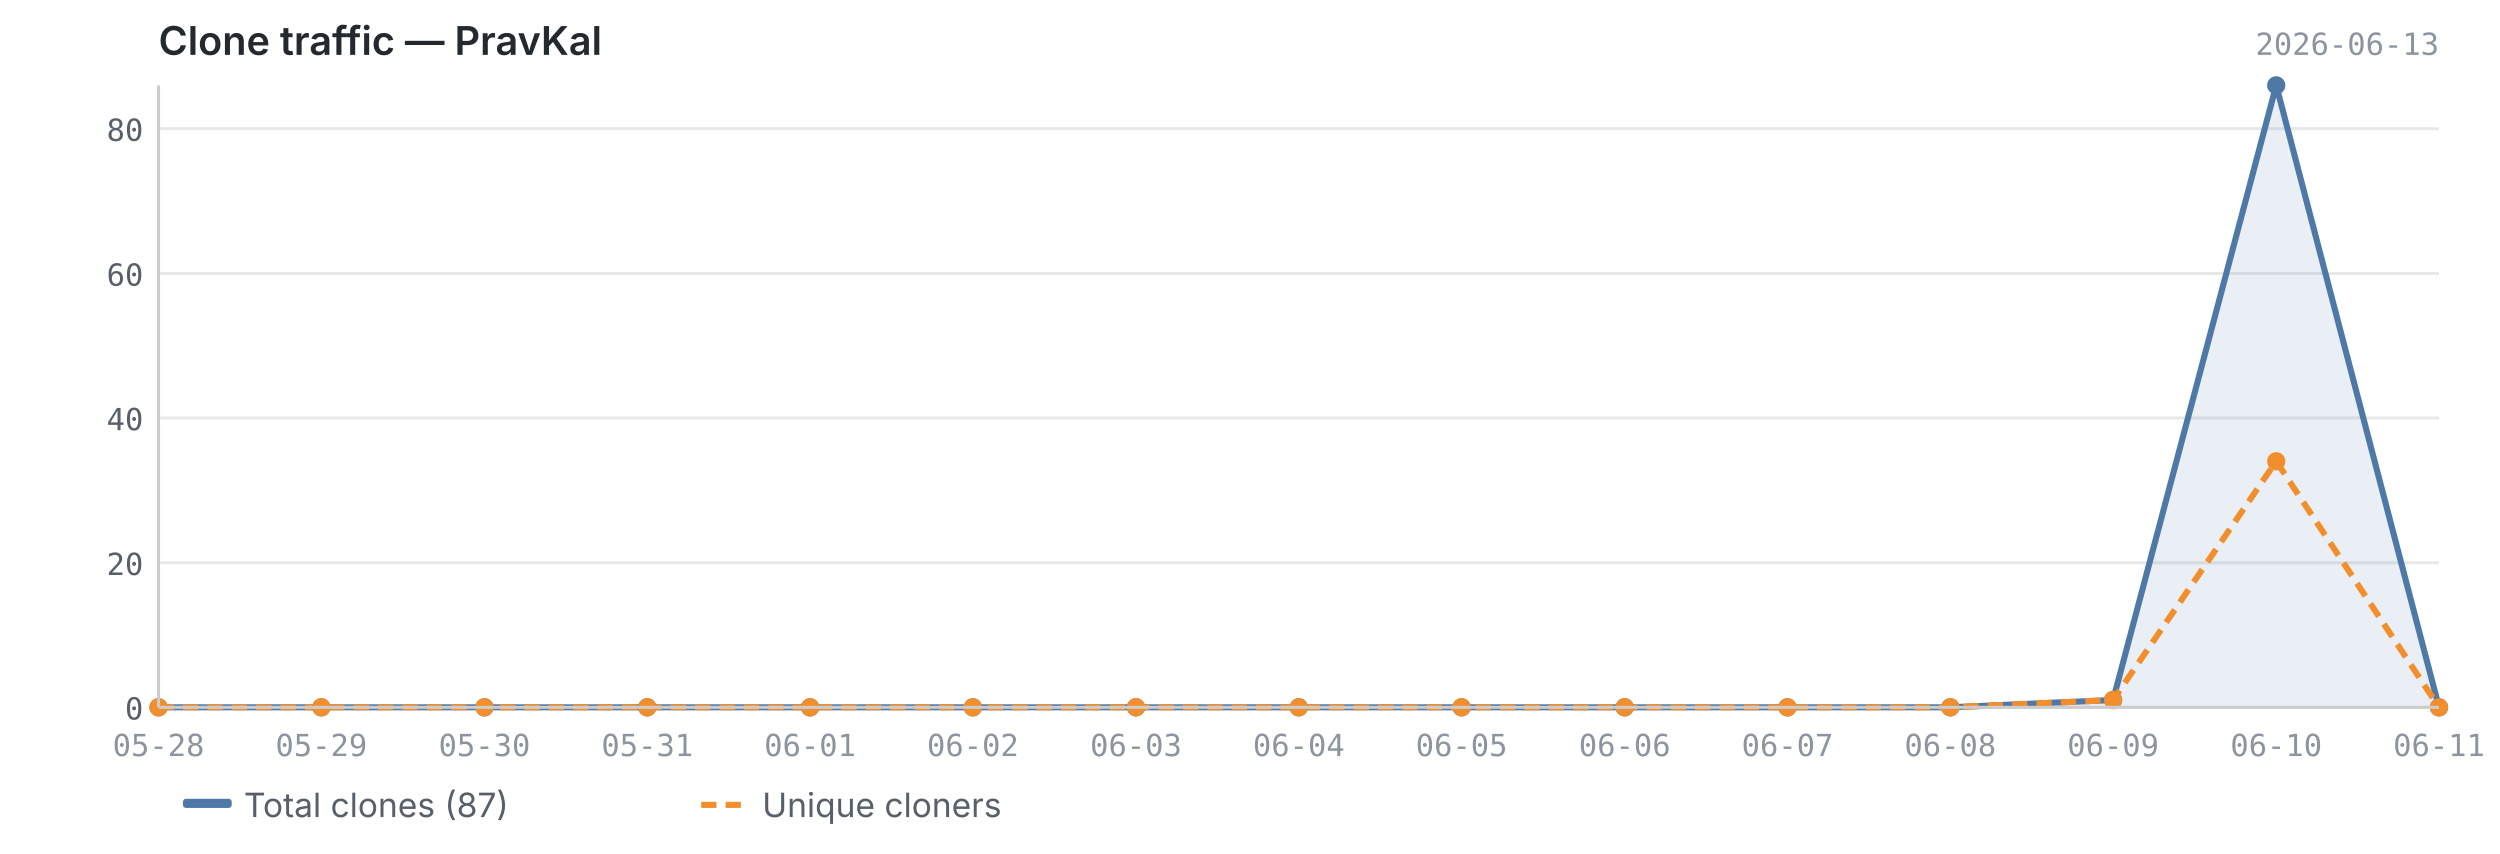
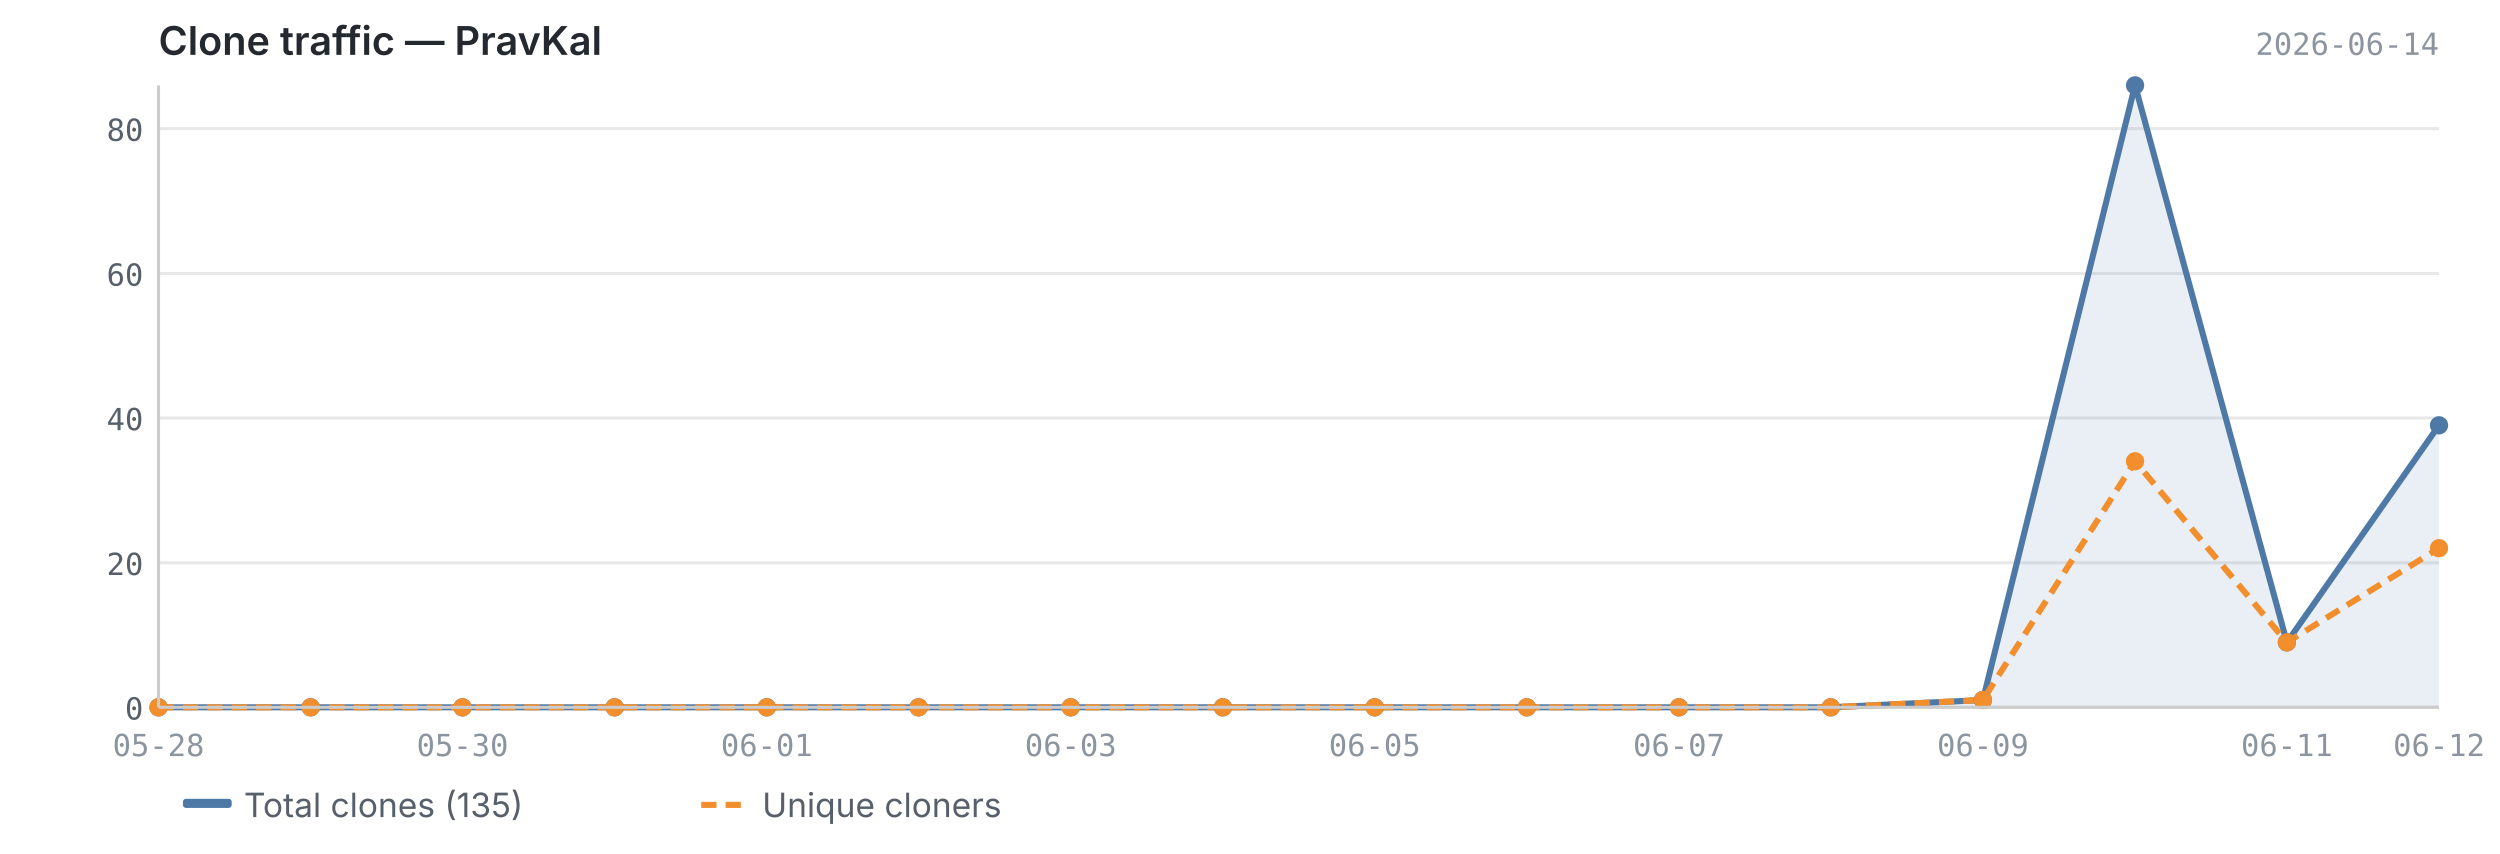
<svg xmlns="http://www.w3.org/2000/svg" viewBox="0 0 820 280" width="820" height="280">
  <text x="52" y="18" font-size="13" font-weight="600" fill="#24292f" font-family="-apple-system, BlinkMacSystemFont, 'Segoe UI', sans-serif">Clone traffic — PravKal</text>
-   <text x="800" y="18" font-size="10" fill="#8c959f" font-family="ui-monospace, SFMono-Regular, 'SF Mono', Menlo, monospace" text-anchor="end">2026-06-13</text>
+   <text x="800" y="18" font-size="10" fill="#8c959f" font-family="ui-monospace, SFMono-Regular, 'SF Mono', Menlo, monospace" text-anchor="end">2026-06-14</text>
  <line x1="52" y1="232.0" x2="800" y2="232.0" stroke="#e8e8e8" stroke-width="1" />
  <line x1="52" y1="184.6" x2="800" y2="184.6" stroke="#e8e8e8" stroke-width="1" />
  <line x1="52" y1="137.1" x2="800" y2="137.1" stroke="#e8e8e8" stroke-width="1" />
  <line x1="52" y1="89.7" x2="800" y2="89.7" stroke="#e8e8e8" stroke-width="1" />
  <line x1="52" y1="42.2" x2="800" y2="42.2" stroke="#e8e8e8" stroke-width="1" />
  <line x1="52" y1="-5.2" x2="800" y2="-5.2" stroke="#e8e8e8" stroke-width="1" />
-   <path d="M52.0,232.0 L52.0,232.0 L105.4,232.0 L158.9,232.0 L212.3,232.0 L265.7,232.0 L319.1,232.0 L372.6,232.0 L426.0,232.0 L479.4,232.0 L532.9,232.0 L586.3,232.0 L639.7,232.0 L693.1,229.6 L746.6,28.0 L800.0,232.0 L800.0,232.0 L52.0,232.0Z" fill="#4e79a7" opacity="0.12" />
-   <polyline points="52.0,232.0 105.4,232.0 158.9,232.0 212.3,232.0 265.7,232.0 319.1,232.0 372.6,232.0 426.0,232.0 479.4,232.0 532.9,232.0 586.3,232.0 639.7,232.0 693.1,229.6 746.6,28.0 800.0,232.0" fill="none" stroke="#4e79a7" stroke-width="2" stroke-linejoin="round" />
-   <polyline points="52.0,232.0 105.4,232.0 158.9,232.0 212.3,232.0 265.7,232.0 319.1,232.0 372.6,232.0 426.0,232.0 479.4,232.0 532.9,232.0 586.3,232.0 639.7,232.0 693.1,229.6 746.6,151.3 800.0,232.0" fill="none" stroke="#f28e2b" stroke-width="2" stroke-linejoin="round" stroke-dasharray="5,3" />
+   <path d="M52.0,232.0 L52.0,232.0 L101.9,232.0 L151.7,232.0 L201.6,232.0 L251.5,232.0 L301.3,232.0 L351.2,232.0 L401.1,232.0 L450.9,232.0 L500.8,232.0 L550.7,232.0 L600.5,232.0 L650.4,229.6 L700.3,28.0 L750.1,210.7 L800.0,139.5 L800.0,232.0 L52.0,232.0Z" fill="#4e79a7" opacity="0.12" />
+   <polyline points="52.0,232.0 101.9,232.0 151.7,232.0 201.6,232.0 251.5,232.0 301.3,232.0 351.2,232.0 401.1,232.0 450.9,232.0 500.8,232.0 550.7,232.0 600.5,232.0 650.4,229.6 700.3,28.0 750.1,210.7 800.0,139.5" fill="none" stroke="#4e79a7" stroke-width="2" stroke-linejoin="round" />
+   <polyline points="52.0,232.0 101.9,232.0 151.7,232.0 201.6,232.0 251.5,232.0 301.3,232.0 351.2,232.0 401.1,232.0 450.9,232.0 500.8,232.0 550.7,232.0 600.5,232.0 650.4,229.6 700.3,151.3 750.1,210.7 800.0,179.8" fill="none" stroke="#f28e2b" stroke-width="2" stroke-linejoin="round" stroke-dasharray="5,3" />
  <circle cx="52.0" cy="232.0" r="3" fill="#4e79a7" />
-   <circle cx="105.4" cy="232.0" r="3" fill="#4e79a7" />
-   <circle cx="158.9" cy="232.0" r="3" fill="#4e79a7" />
-   <circle cx="212.3" cy="232.0" r="3" fill="#4e79a7" />
-   <circle cx="265.7" cy="232.0" r="3" fill="#4e79a7" />
-   <circle cx="319.1" cy="232.0" r="3" fill="#4e79a7" />
-   <circle cx="372.6" cy="232.0" r="3" fill="#4e79a7" />
-   <circle cx="426.0" cy="232.0" r="3" fill="#4e79a7" />
-   <circle cx="479.4" cy="232.0" r="3" fill="#4e79a7" />
-   <circle cx="532.9" cy="232.0" r="3" fill="#4e79a7" />
-   <circle cx="586.3" cy="232.0" r="3" fill="#4e79a7" />
-   <circle cx="639.7" cy="232.0" r="3" fill="#4e79a7" />
-   <circle cx="693.1" cy="229.6" r="3" fill="#4e79a7" />
-   <circle cx="746.6" cy="28.0" r="3" fill="#4e79a7" />
-   <circle cx="800.0" cy="232.0" r="3" fill="#4e79a7" />
+   <circle cx="101.9" cy="232.0" r="3" fill="#4e79a7" />
+   <circle cx="151.7" cy="232.0" r="3" fill="#4e79a7" />
+   <circle cx="201.6" cy="232.0" r="3" fill="#4e79a7" />
+   <circle cx="251.5" cy="232.0" r="3" fill="#4e79a7" />
+   <circle cx="301.3" cy="232.0" r="3" fill="#4e79a7" />
+   <circle cx="351.2" cy="232.0" r="3" fill="#4e79a7" />
+   <circle cx="401.1" cy="232.0" r="3" fill="#4e79a7" />
+   <circle cx="450.9" cy="232.0" r="3" fill="#4e79a7" />
+   <circle cx="500.8" cy="232.0" r="3" fill="#4e79a7" />
+   <circle cx="550.7" cy="232.0" r="3" fill="#4e79a7" />
+   <circle cx="600.5" cy="232.0" r="3" fill="#4e79a7" />
+   <circle cx="650.4" cy="229.6" r="3" fill="#4e79a7" />
+   <circle cx="700.3" cy="28.0" r="3" fill="#4e79a7" />
+   <circle cx="750.1" cy="210.7" r="3" fill="#4e79a7" />
+   <circle cx="800.0" cy="139.5" r="3" fill="#4e79a7" />
  <circle cx="52.0" cy="232.0" r="3" fill="#f28e2b" />
-   <circle cx="105.4" cy="232.0" r="3" fill="#f28e2b" />
-   <circle cx="158.9" cy="232.0" r="3" fill="#f28e2b" />
-   <circle cx="212.3" cy="232.0" r="3" fill="#f28e2b" />
-   <circle cx="265.7" cy="232.0" r="3" fill="#f28e2b" />
-   <circle cx="319.1" cy="232.0" r="3" fill="#f28e2b" />
-   <circle cx="372.6" cy="232.0" r="3" fill="#f28e2b" />
-   <circle cx="426.0" cy="232.0" r="3" fill="#f28e2b" />
-   <circle cx="479.4" cy="232.0" r="3" fill="#f28e2b" />
-   <circle cx="532.9" cy="232.0" r="3" fill="#f28e2b" />
-   <circle cx="586.3" cy="232.0" r="3" fill="#f28e2b" />
-   <circle cx="639.7" cy="232.0" r="3" fill="#f28e2b" />
-   <circle cx="693.1" cy="229.6" r="3" fill="#f28e2b" />
-   <circle cx="746.6" cy="151.3" r="3" fill="#f28e2b" />
-   <circle cx="800.0" cy="232.0" r="3" fill="#f28e2b" />
+   <circle cx="101.9" cy="232.0" r="3" fill="#f28e2b" />
+   <circle cx="151.7" cy="232.0" r="3" fill="#f28e2b" />
+   <circle cx="201.6" cy="232.0" r="3" fill="#f28e2b" />
+   <circle cx="251.5" cy="232.0" r="3" fill="#f28e2b" />
+   <circle cx="301.3" cy="232.0" r="3" fill="#f28e2b" />
+   <circle cx="351.2" cy="232.0" r="3" fill="#f28e2b" />
+   <circle cx="401.1" cy="232.0" r="3" fill="#f28e2b" />
+   <circle cx="450.9" cy="232.0" r="3" fill="#f28e2b" />
+   <circle cx="500.8" cy="232.0" r="3" fill="#f28e2b" />
+   <circle cx="550.7" cy="232.0" r="3" fill="#f28e2b" />
+   <circle cx="600.5" cy="232.0" r="3" fill="#f28e2b" />
+   <circle cx="650.4" cy="229.6" r="3" fill="#f28e2b" />
+   <circle cx="700.3" cy="151.3" r="3" fill="#f28e2b" />
+   <circle cx="750.1" cy="210.7" r="3" fill="#f28e2b" />
+   <circle cx="800.0" cy="179.8" r="3" fill="#f28e2b" />
  <line x1="52" y1="28" x2="52" y2="232" stroke="#cccccc" stroke-width="1" />
  <line x1="52" y1="232" x2="800" y2="232" stroke="#cccccc" stroke-width="1" />
  <text x="47" y="236.0" text-anchor="end" font-size="10" fill="#57606a" font-family="ui-monospace, SFMono-Regular, 'SF Mono', Menlo, monospace">0</text>
  <text x="47" y="188.6" text-anchor="end" font-size="10" fill="#57606a" font-family="ui-monospace, SFMono-Regular, 'SF Mono', Menlo, monospace">20</text>
  <text x="47" y="141.1" text-anchor="end" font-size="10" fill="#57606a" font-family="ui-monospace, SFMono-Regular, 'SF Mono', Menlo, monospace">40</text>
  <text x="47" y="93.7" text-anchor="end" font-size="10" fill="#57606a" font-family="ui-monospace, SFMono-Regular, 'SF Mono', Menlo, monospace">60</text>
  <text x="47" y="46.2" text-anchor="end" font-size="10" fill="#57606a" font-family="ui-monospace, SFMono-Regular, 'SF Mono', Menlo, monospace">80</text>
  <text x="47" y="-1.2" text-anchor="end" font-size="10" fill="#57606a" font-family="ui-monospace, SFMono-Regular, 'SF Mono', Menlo, monospace">100</text>
  <text x="52.0" y="248" text-anchor="middle" font-size="10" fill="#8c959f" font-family="ui-monospace, SFMono-Regular, 'SF Mono', Menlo, monospace">05-28</text>
-   <text x="105.4" y="248" text-anchor="middle" font-size="10" fill="#8c959f" font-family="ui-monospace, SFMono-Regular, 'SF Mono', Menlo, monospace">05-29</text>
-   <text x="158.9" y="248" text-anchor="middle" font-size="10" fill="#8c959f" font-family="ui-monospace, SFMono-Regular, 'SF Mono', Menlo, monospace">05-30</text>
-   <text x="212.3" y="248" text-anchor="middle" font-size="10" fill="#8c959f" font-family="ui-monospace, SFMono-Regular, 'SF Mono', Menlo, monospace">05-31</text>
-   <text x="265.7" y="248" text-anchor="middle" font-size="10" fill="#8c959f" font-family="ui-monospace, SFMono-Regular, 'SF Mono', Menlo, monospace">06-01</text>
-   <text x="319.1" y="248" text-anchor="middle" font-size="10" fill="#8c959f" font-family="ui-monospace, SFMono-Regular, 'SF Mono', Menlo, monospace">06-02</text>
-   <text x="372.6" y="248" text-anchor="middle" font-size="10" fill="#8c959f" font-family="ui-monospace, SFMono-Regular, 'SF Mono', Menlo, monospace">06-03</text>
-   <text x="426.0" y="248" text-anchor="middle" font-size="10" fill="#8c959f" font-family="ui-monospace, SFMono-Regular, 'SF Mono', Menlo, monospace">06-04</text>
-   <text x="479.4" y="248" text-anchor="middle" font-size="10" fill="#8c959f" font-family="ui-monospace, SFMono-Regular, 'SF Mono', Menlo, monospace">06-05</text>
-   <text x="532.9" y="248" text-anchor="middle" font-size="10" fill="#8c959f" font-family="ui-monospace, SFMono-Regular, 'SF Mono', Menlo, monospace">06-06</text>
-   <text x="586.3" y="248" text-anchor="middle" font-size="10" fill="#8c959f" font-family="ui-monospace, SFMono-Regular, 'SF Mono', Menlo, monospace">06-07</text>
-   <text x="639.7" y="248" text-anchor="middle" font-size="10" fill="#8c959f" font-family="ui-monospace, SFMono-Regular, 'SF Mono', Menlo, monospace">06-08</text>
-   <text x="693.1" y="248" text-anchor="middle" font-size="10" fill="#8c959f" font-family="ui-monospace, SFMono-Regular, 'SF Mono', Menlo, monospace">06-09</text>
-   <text x="746.6" y="248" text-anchor="middle" font-size="10" fill="#8c959f" font-family="ui-monospace, SFMono-Regular, 'SF Mono', Menlo, monospace">06-10</text>
-   <text x="800.0" y="248" text-anchor="middle" font-size="10" fill="#8c959f" font-family="ui-monospace, SFMono-Regular, 'SF Mono', Menlo, monospace">06-11</text>
+   <text x="151.7" y="248" text-anchor="middle" font-size="10" fill="#8c959f" font-family="ui-monospace, SFMono-Regular, 'SF Mono', Menlo, monospace">05-30</text>
+   <text x="251.5" y="248" text-anchor="middle" font-size="10" fill="#8c959f" font-family="ui-monospace, SFMono-Regular, 'SF Mono', Menlo, monospace">06-01</text>
+   <text x="351.2" y="248" text-anchor="middle" font-size="10" fill="#8c959f" font-family="ui-monospace, SFMono-Regular, 'SF Mono', Menlo, monospace">06-03</text>
+   <text x="450.9" y="248" text-anchor="middle" font-size="10" fill="#8c959f" font-family="ui-monospace, SFMono-Regular, 'SF Mono', Menlo, monospace">06-05</text>
+   <text x="550.7" y="248" text-anchor="middle" font-size="10" fill="#8c959f" font-family="ui-monospace, SFMono-Regular, 'SF Mono', Menlo, monospace">06-07</text>
+   <text x="650.4" y="248" text-anchor="middle" font-size="10" fill="#8c959f" font-family="ui-monospace, SFMono-Regular, 'SF Mono', Menlo, monospace">06-09</text>
+   <text x="750.1" y="248" text-anchor="middle" font-size="10" fill="#8c959f" font-family="ui-monospace, SFMono-Regular, 'SF Mono', Menlo, monospace">06-11</text>
+   <text x="800.0" y="248" text-anchor="middle" font-size="10" fill="#8c959f" font-family="ui-monospace, SFMono-Regular, 'SF Mono', Menlo, monospace">06-12</text>
  <rect x="60" y="262" width="16" height="3" fill="#4e79a7" rx="1" />
-   <text x="80" y="268" font-size="11" fill="#57606a" font-family="-apple-system, BlinkMacSystemFont, 'Segoe UI', sans-serif">Total clones (87)</text>
+   <text x="80" y="268" font-size="11" fill="#57606a" font-family="-apple-system, BlinkMacSystemFont, 'Segoe UI', sans-serif">Total clones (135)</text>
  <line x1="230" y1="264" x2="246" y2="264" stroke="#f28e2b" stroke-width="2" stroke-dasharray="5,3" />
  <text x="250" y="268" font-size="11" fill="#57606a" font-family="-apple-system, BlinkMacSystemFont, 'Segoe UI', sans-serif">Unique cloners</text>
</svg>
